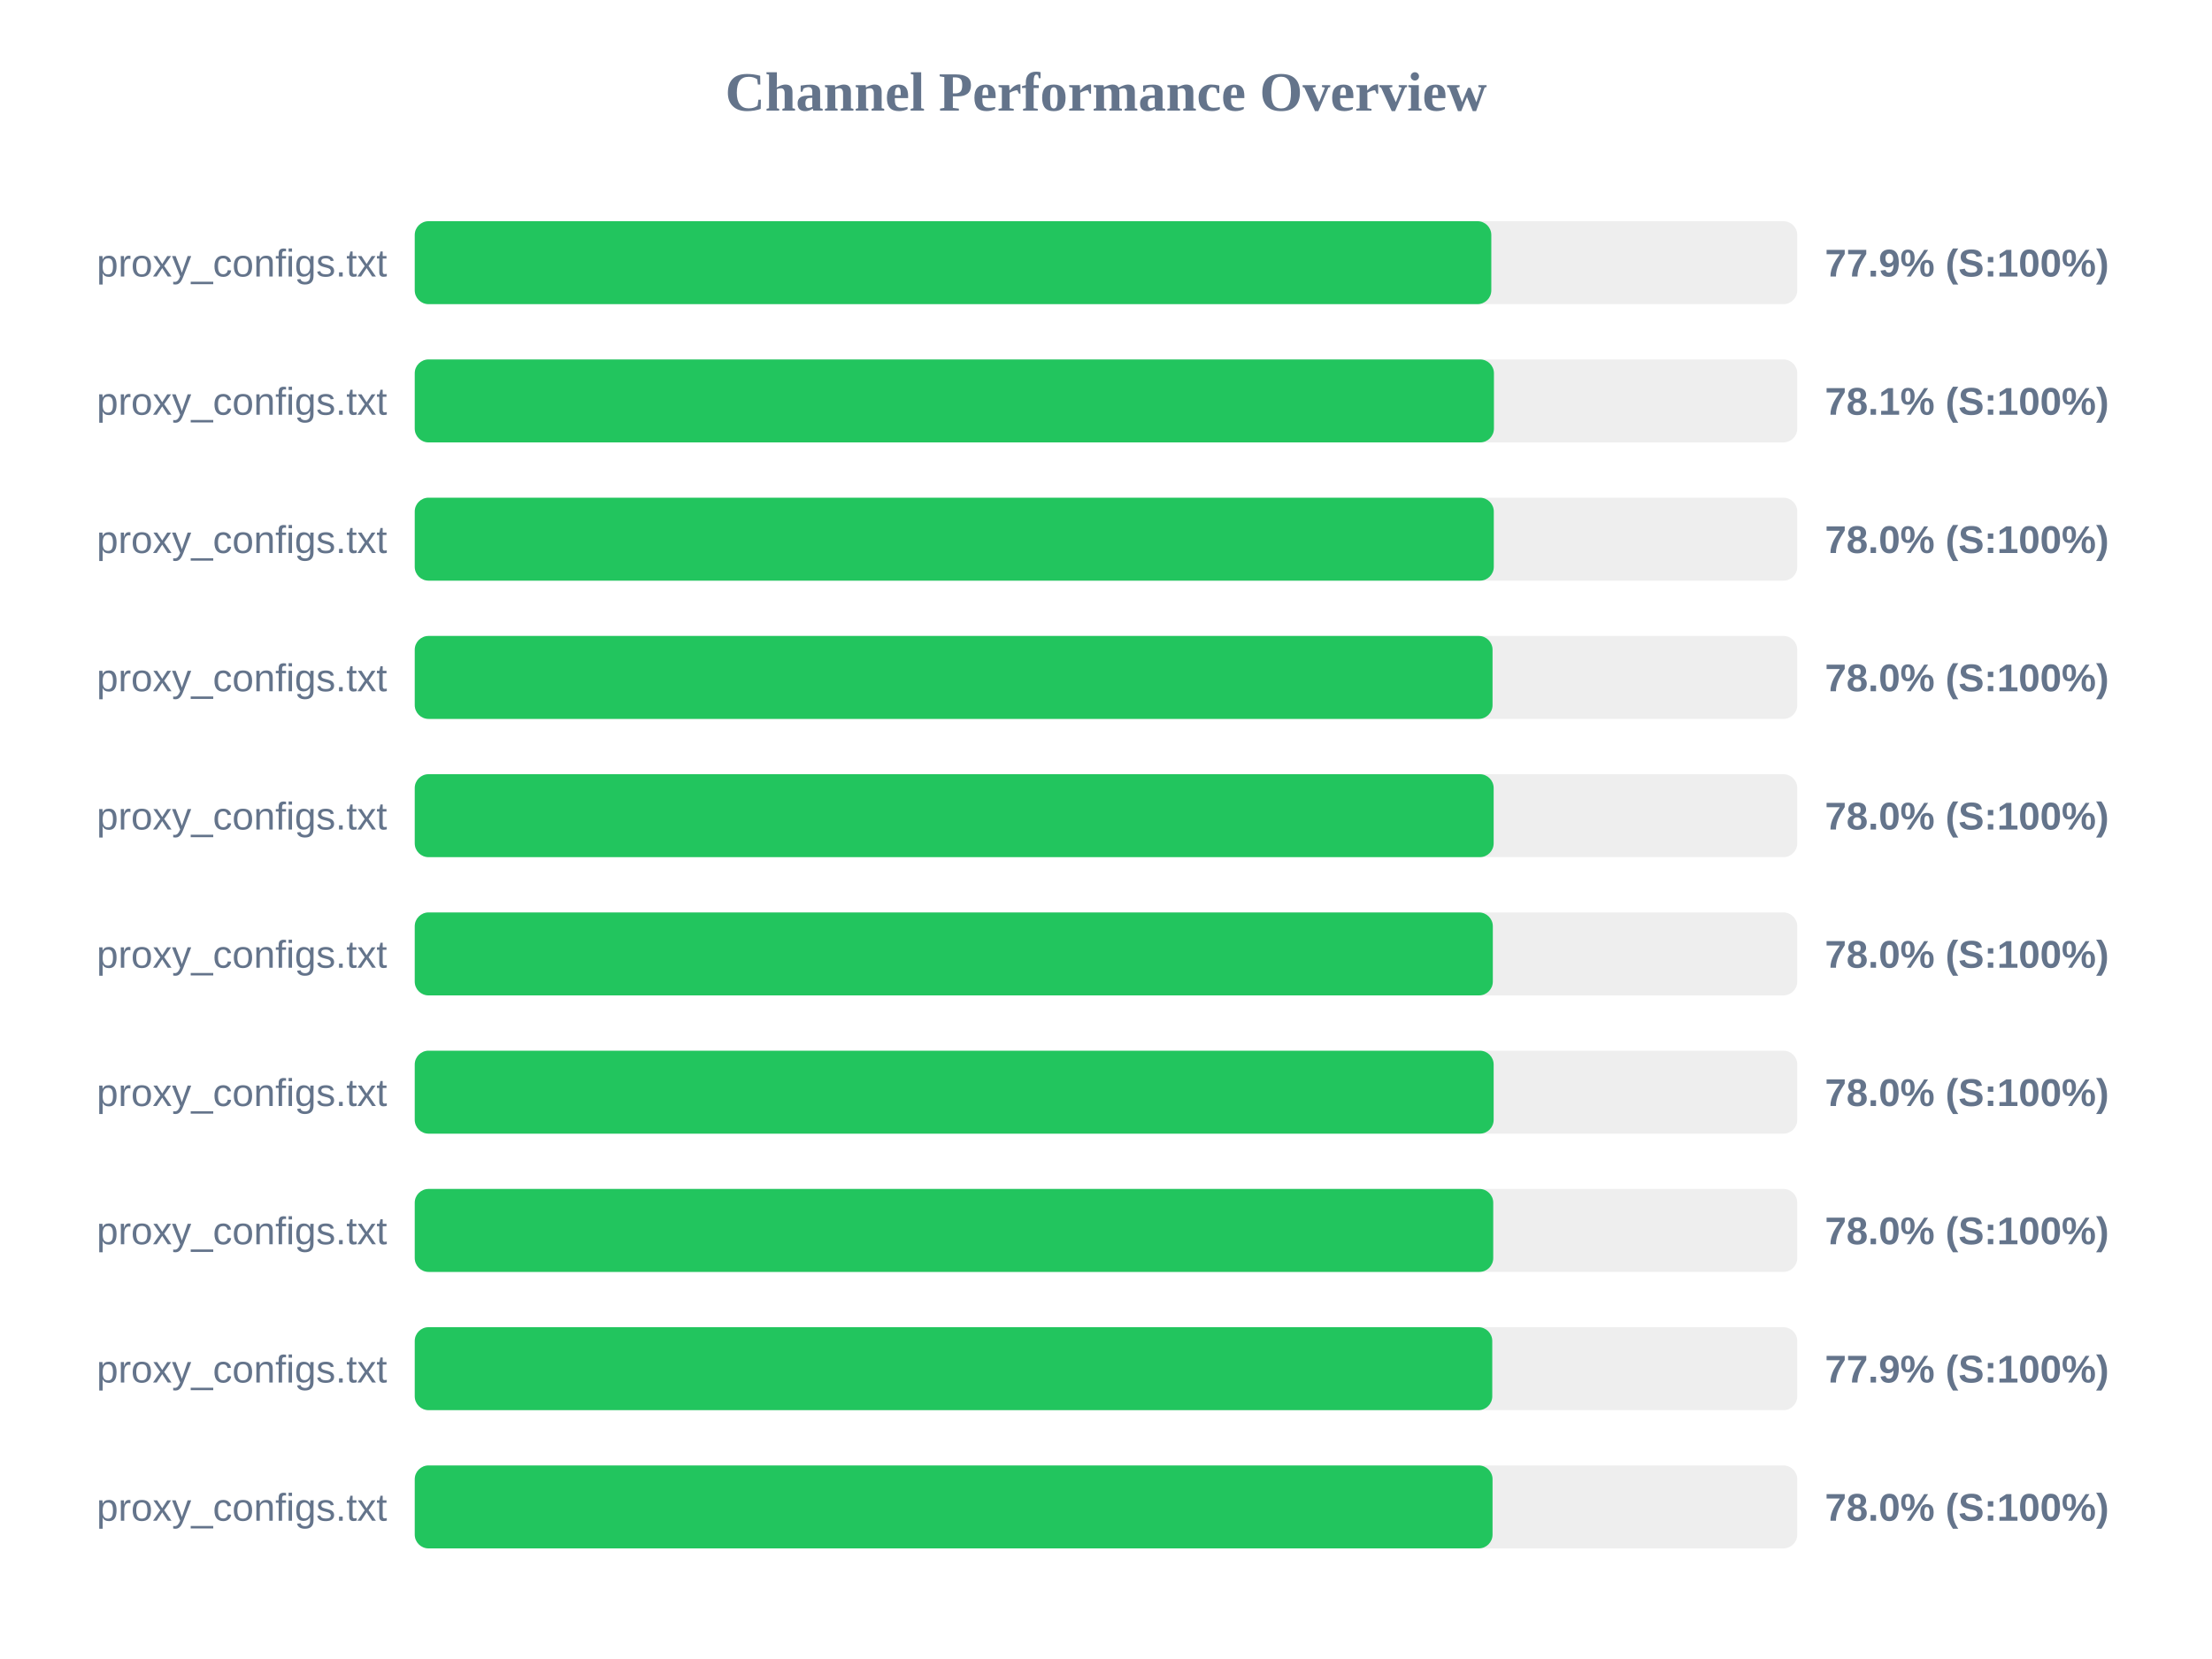
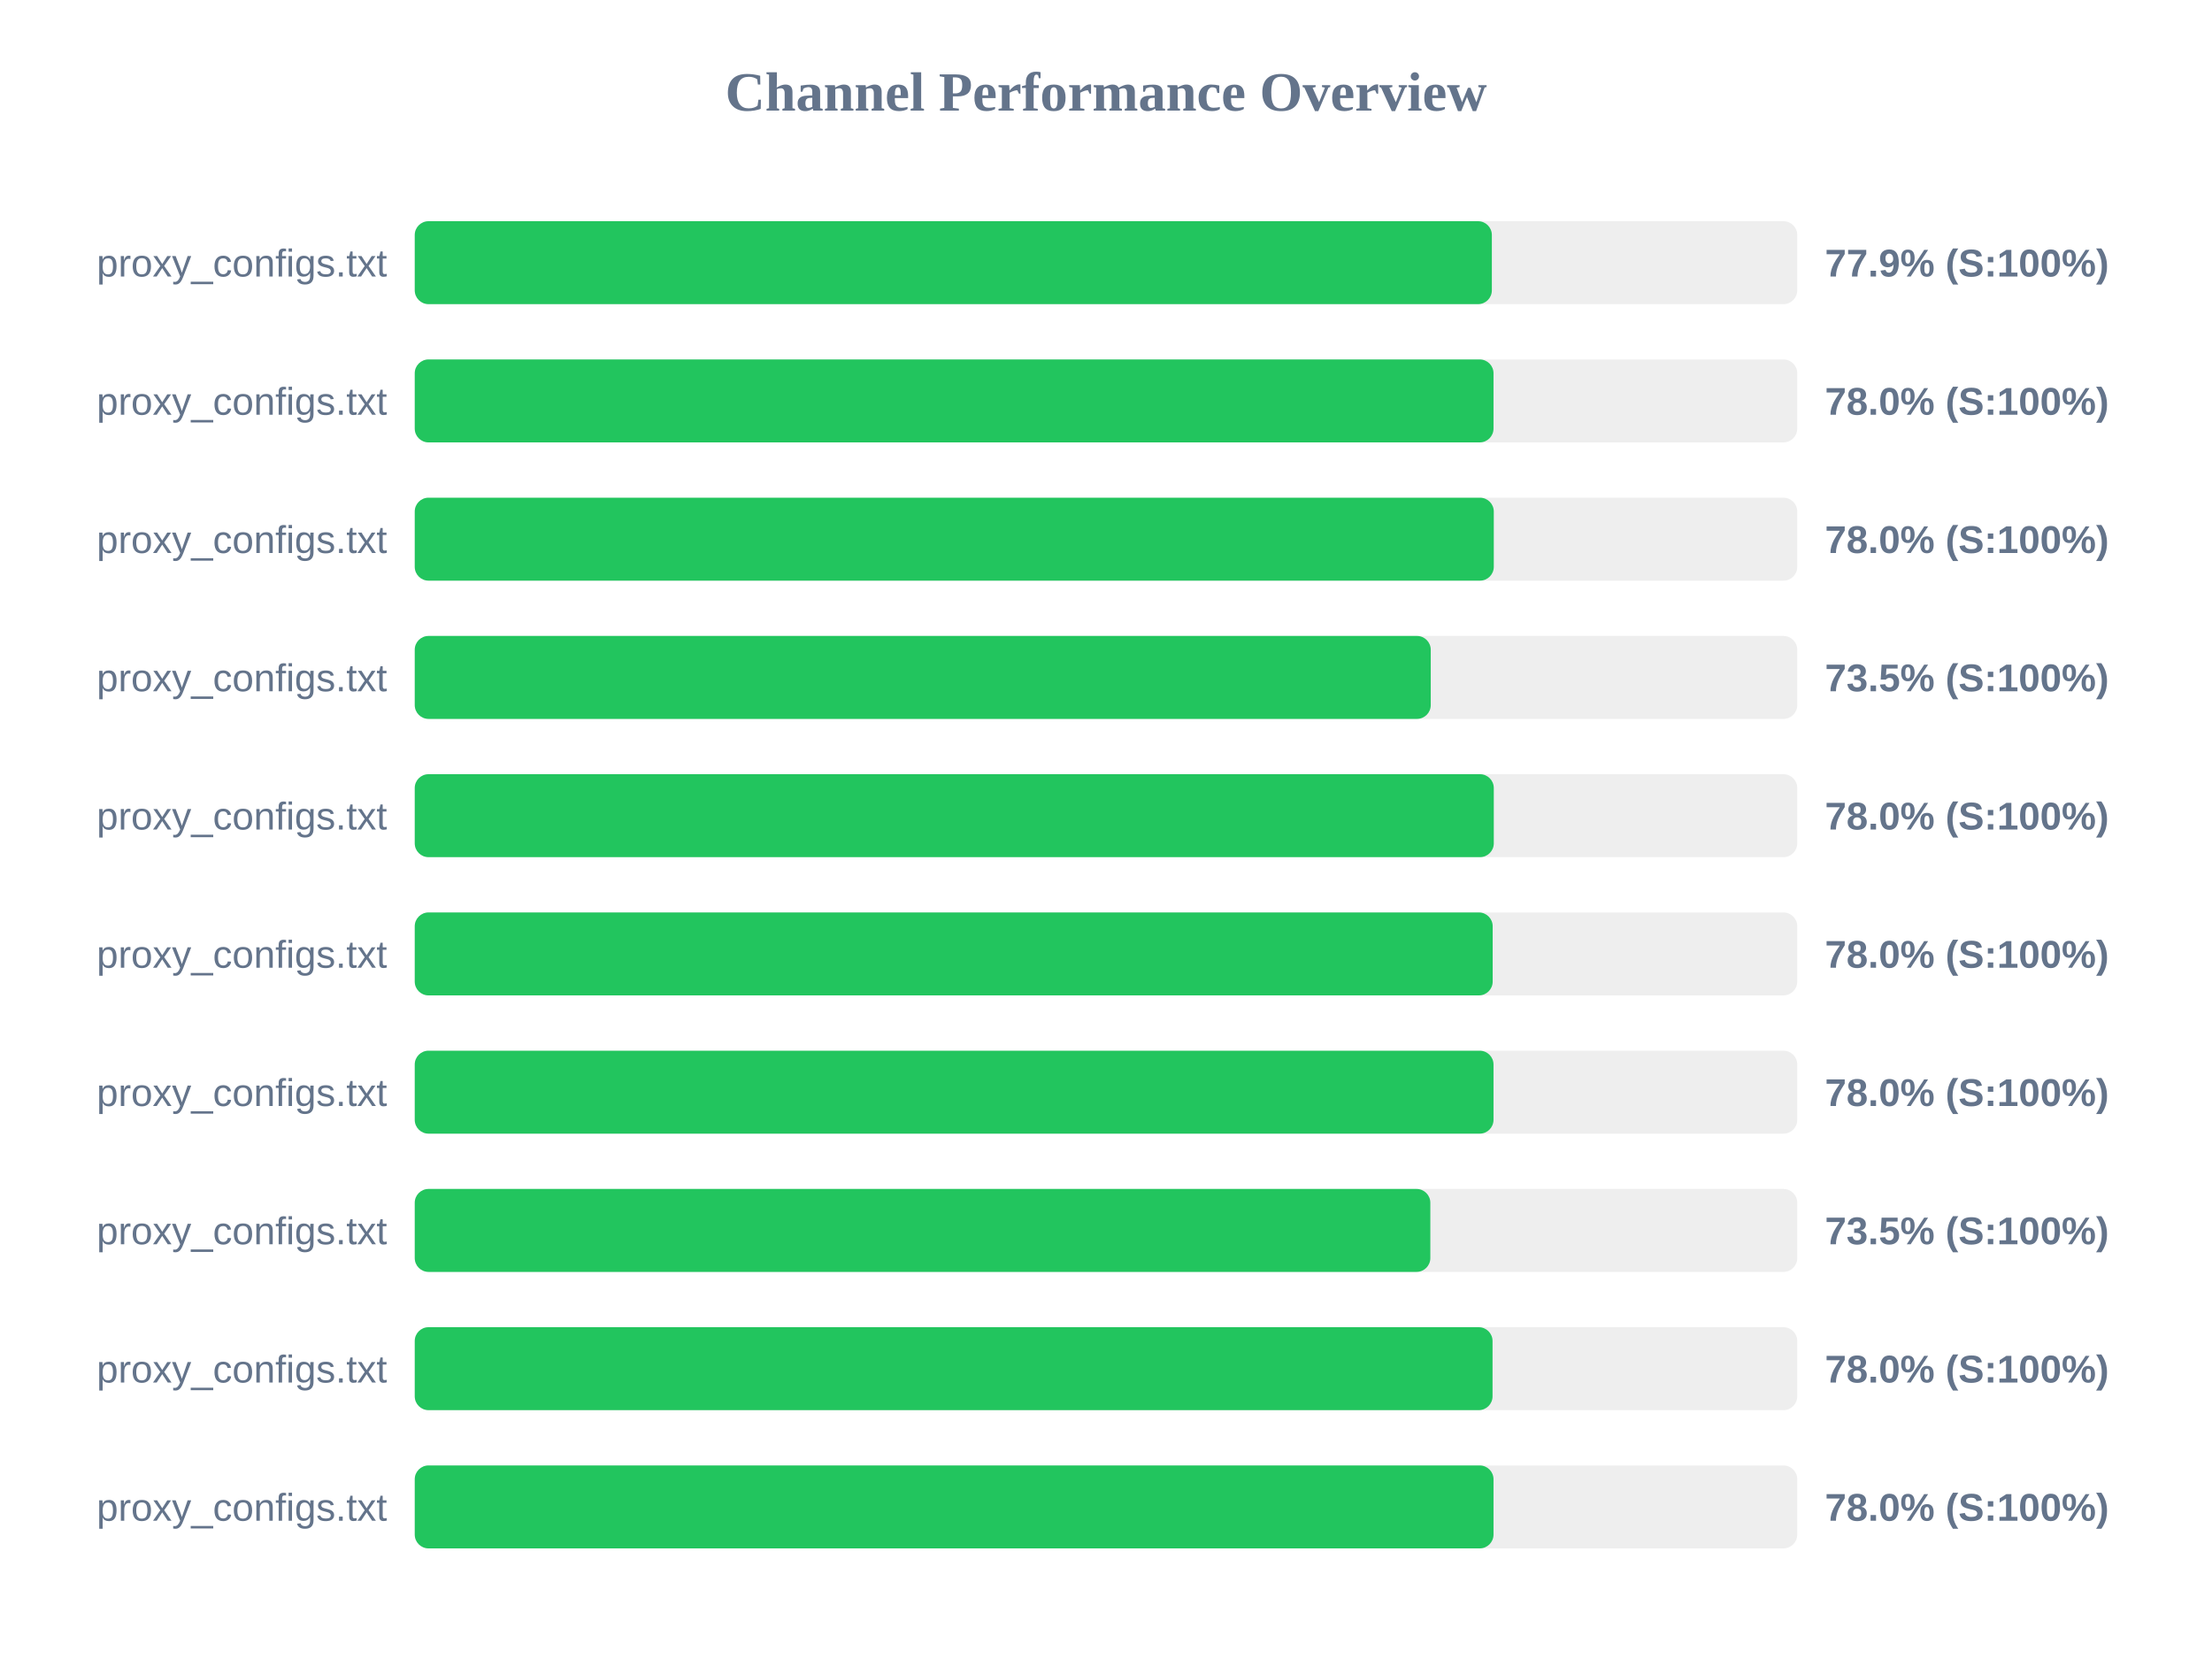
<svg xmlns="http://www.w3.org/2000/svg" width="800" height="600" version="1.1">
  <style>
        .row { font: 14px Arial; fill: #64748b; }
        .score { font: bold 14px Arial; fill: #64748b; }
    </style>
  <text x="400" y="40" text-anchor="middle" font-size="20px" font-weight="bold" fill="#64748b">Channel Performance Overview</text>
  <rect x="150" y="80" width="500" height="30" fill="#eee" rx="5" />
-   <rect x="150" y="80" width="389.35" height="30" fill="#22c55e" rx="5" />
+   <rect x="150" y="80" width="389.55" height="30" fill="#22c55e" rx="5" />
  <text x="140" y="100" text-anchor="end" class="row">proxy_configs.txt</text>
  <text x="660" y="100" text-anchor="start" class="score">77.9% (S:100%)</text>
  <rect x="150" y="130" width="500" height="30" fill="#eee" rx="5" />
-   <rect x="150" y="130" width="390.3" height="30" fill="#22c55e" rx="5" />
+   <rect x="150" y="130" width="390.15" height="30" fill="#22c55e" rx="5" />
  <text x="140" y="150" text-anchor="end" class="row">proxy_configs.txt</text>
-   <text x="660" y="150" text-anchor="start" class="score">78.1% (S:100%)</text>
+   <text x="660" y="150" text-anchor="start" class="score">78.0% (S:100%)</text>
  <rect x="150" y="180" width="500" height="30" fill="#eee" rx="5" />
  <rect x="150" y="180" width="390.25" height="30" fill="#22c55e" rx="5" />
  <text x="140" y="200" text-anchor="end" class="row">proxy_configs.txt</text>
  <text x="660" y="200" text-anchor="start" class="score">78.0% (S:100%)</text>
  <rect x="150" y="230" width="500" height="30" fill="#eee" rx="5" />
-   <rect x="150" y="230" width="389.8" height="30" fill="#22c55e" rx="5" />
+   <rect x="150" y="230" width="367.45" height="30" fill="#22c55e" rx="5" />
  <text x="140" y="250" text-anchor="end" class="row">proxy_configs.txt</text>
-   <text x="660" y="250" text-anchor="start" class="score">78.0% (S:100%)</text>
+   <text x="660" y="250" text-anchor="start" class="score">73.5% (S:100%)</text>
  <rect x="150" y="280" width="500" height="30" fill="#eee" rx="5" />
-   <rect x="150" y="280" width="390.2" height="30" fill="#22c55e" rx="5" />
+   <rect x="150" y="280" width="390.25" height="30" fill="#22c55e" rx="5" />
  <text x="140" y="300" text-anchor="end" class="row">proxy_configs.txt</text>
  <text x="660" y="300" text-anchor="start" class="score">78.0% (S:100%)</text>
  <rect x="150" y="330" width="500" height="30" fill="#eee" rx="5" />
-   <rect x="150" y="330" width="389.9" height="30" fill="#22c55e" rx="5" />
+   <rect x="150" y="330" width="389.85" height="30" fill="#22c55e" rx="5" />
  <text x="140" y="350" text-anchor="end" class="row">proxy_configs.txt</text>
  <text x="660" y="350" text-anchor="start" class="score">78.0% (S:100%)</text>
  <rect x="150" y="380" width="500" height="30" fill="#eee" rx="5" />
-   <rect x="150" y="380" width="390.2" height="30" fill="#22c55e" rx="5" />
+   <rect x="150" y="380" width="390.15" height="30" fill="#22c55e" rx="5" />
  <text x="140" y="400" text-anchor="end" class="row">proxy_configs.txt</text>
  <text x="660" y="400" text-anchor="start" class="score">78.0% (S:100%)</text>
  <rect x="150" y="430" width="500" height="30" fill="#eee" rx="5" />
-   <rect x="150" y="430" width="390.05" height="30" fill="#22c55e" rx="5" />
+   <rect x="150" y="430" width="367.3" height="30" fill="#22c55e" rx="5" />
  <text x="140" y="450" text-anchor="end" class="row">proxy_configs.txt</text>
-   <text x="660" y="450" text-anchor="start" class="score">78.0% (S:100%)</text>
+   <text x="660" y="450" text-anchor="start" class="score">73.5% (S:100%)</text>
  <rect x="150" y="480" width="500" height="30" fill="#eee" rx="5" />
-   <rect x="150" y="480" width="389.7" height="30" fill="#22c55e" rx="5" />
+   <rect x="150" y="480" width="389.8" height="30" fill="#22c55e" rx="5" />
  <text x="140" y="500" text-anchor="end" class="row">proxy_configs.txt</text>
-   <text x="660" y="500" text-anchor="start" class="score">77.9% (S:100%)</text>
+   <text x="660" y="500" text-anchor="start" class="score">78.0% (S:100%)</text>
  <rect x="150" y="530" width="500" height="30" fill="#eee" rx="5" />
-   <rect x="150" y="530" width="389.8" height="30" fill="#22c55e" rx="5" />
+   <rect x="150" y="530" width="390.15" height="30" fill="#22c55e" rx="5" />
  <text x="140" y="550" text-anchor="end" class="row">proxy_configs.txt</text>
  <text x="660" y="550" text-anchor="start" class="score">78.0% (S:100%)</text>
</svg>
